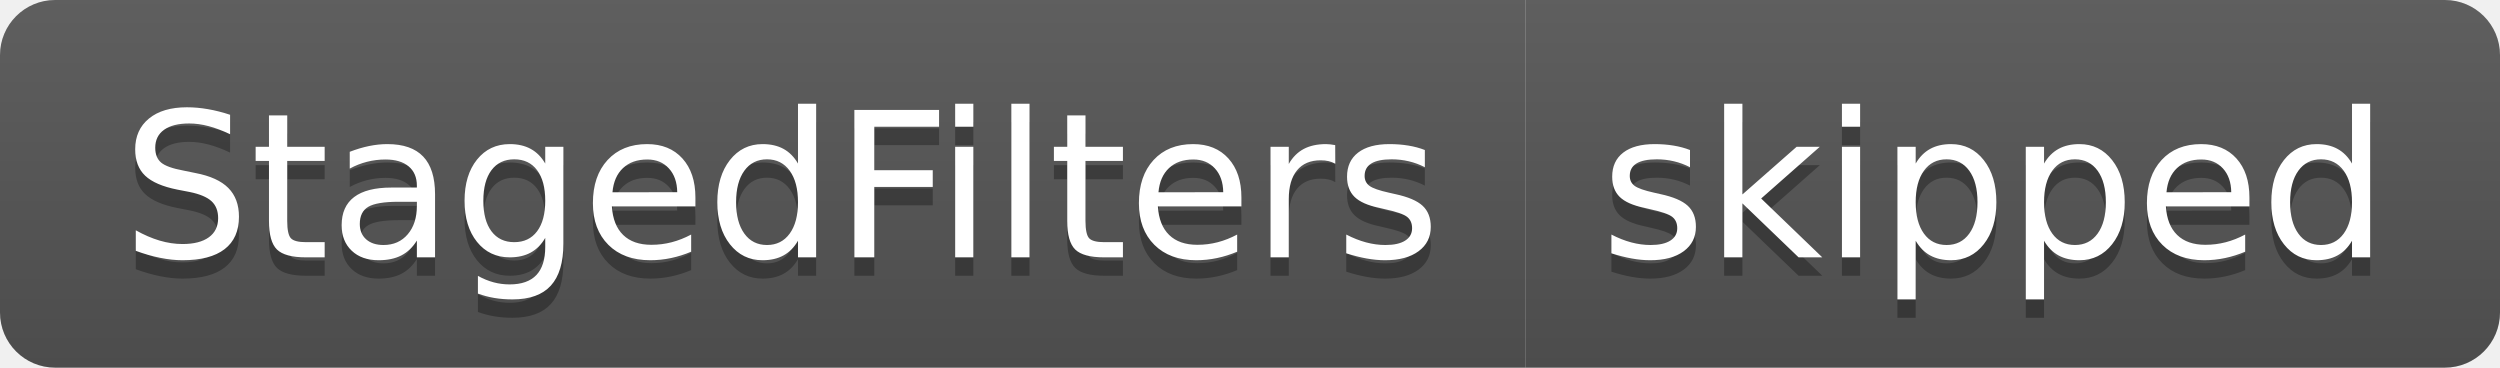
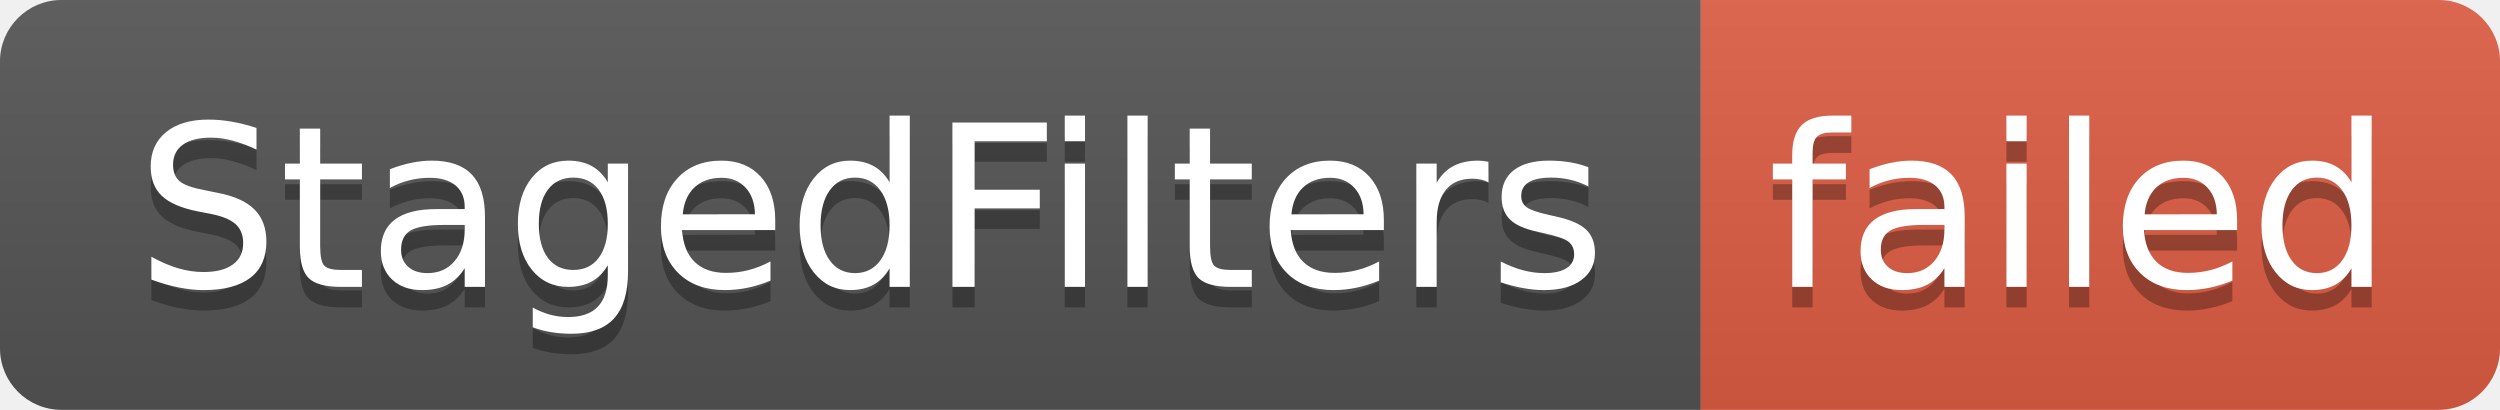
- <svg xmlns="http://www.w3.org/2000/svg" width="136" height="20" role="img" aria-label="StagedFilters: skipped">
+ <svg xmlns="http://www.w3.org/2000/svg" width="122" height="20" role="img" aria-label="StagedFilters: failed">
  <linearGradient id="s" x2="0" y2="100%">
    <stop offset="0" stop-color="#bbb" stop-opacity=".1" />
    <stop offset="1" stop-opacity=".1" />
  </linearGradient>
  <clipPath id="r">
-     <rect width="136" height="20" rx="3" fill="#fff" />
+     <rect width="122" height="20" rx="3" fill="#fff" />
  </clipPath>
  <g clip-path="url(#r)">
    <rect width="83" height="20" fill="#555" />
-     <rect x="83" width="53" height="20" fill="#555" />
-     <rect width="136" height="20" fill="url(#s)" />
+     <rect x="83" width="39" height="20" fill="#e05d44" />
+     <rect width="122" height="20" fill="url(#s)" />
  </g>
  <g fill="#fff" text-anchor="middle" font-family="Verdana,Geneva,DejaVu Sans,sans-serif" text-rendering="geometricPrecision" font-size="110">
    <text aria-hidden="true" x="425" y="150" fill="#010101" fill-opacity=".3" transform="scale(.1)" textLength="730">StagedFilters</text>
    <text x="425" y="140" transform="scale(.1)" fill="#fff" textLength="730">StagedFilters</text>
-     <text aria-hidden="true" x="1085" y="150" fill="#010101" fill-opacity=".3" transform="scale(.1)" textLength="430">skipped</text>
-     <text x="1085" y="140" transform="scale(.1)" fill="#fff" textLength="430">skipped</text>
+     <text aria-hidden="true" x="1015" y="150" fill="#010101" fill-opacity=".3" transform="scale(.1)" textLength="290">failed</text>
+     <text x="1015" y="140" transform="scale(.1)" fill="#fff" textLength="290">failed</text>
  </g>
</svg>
